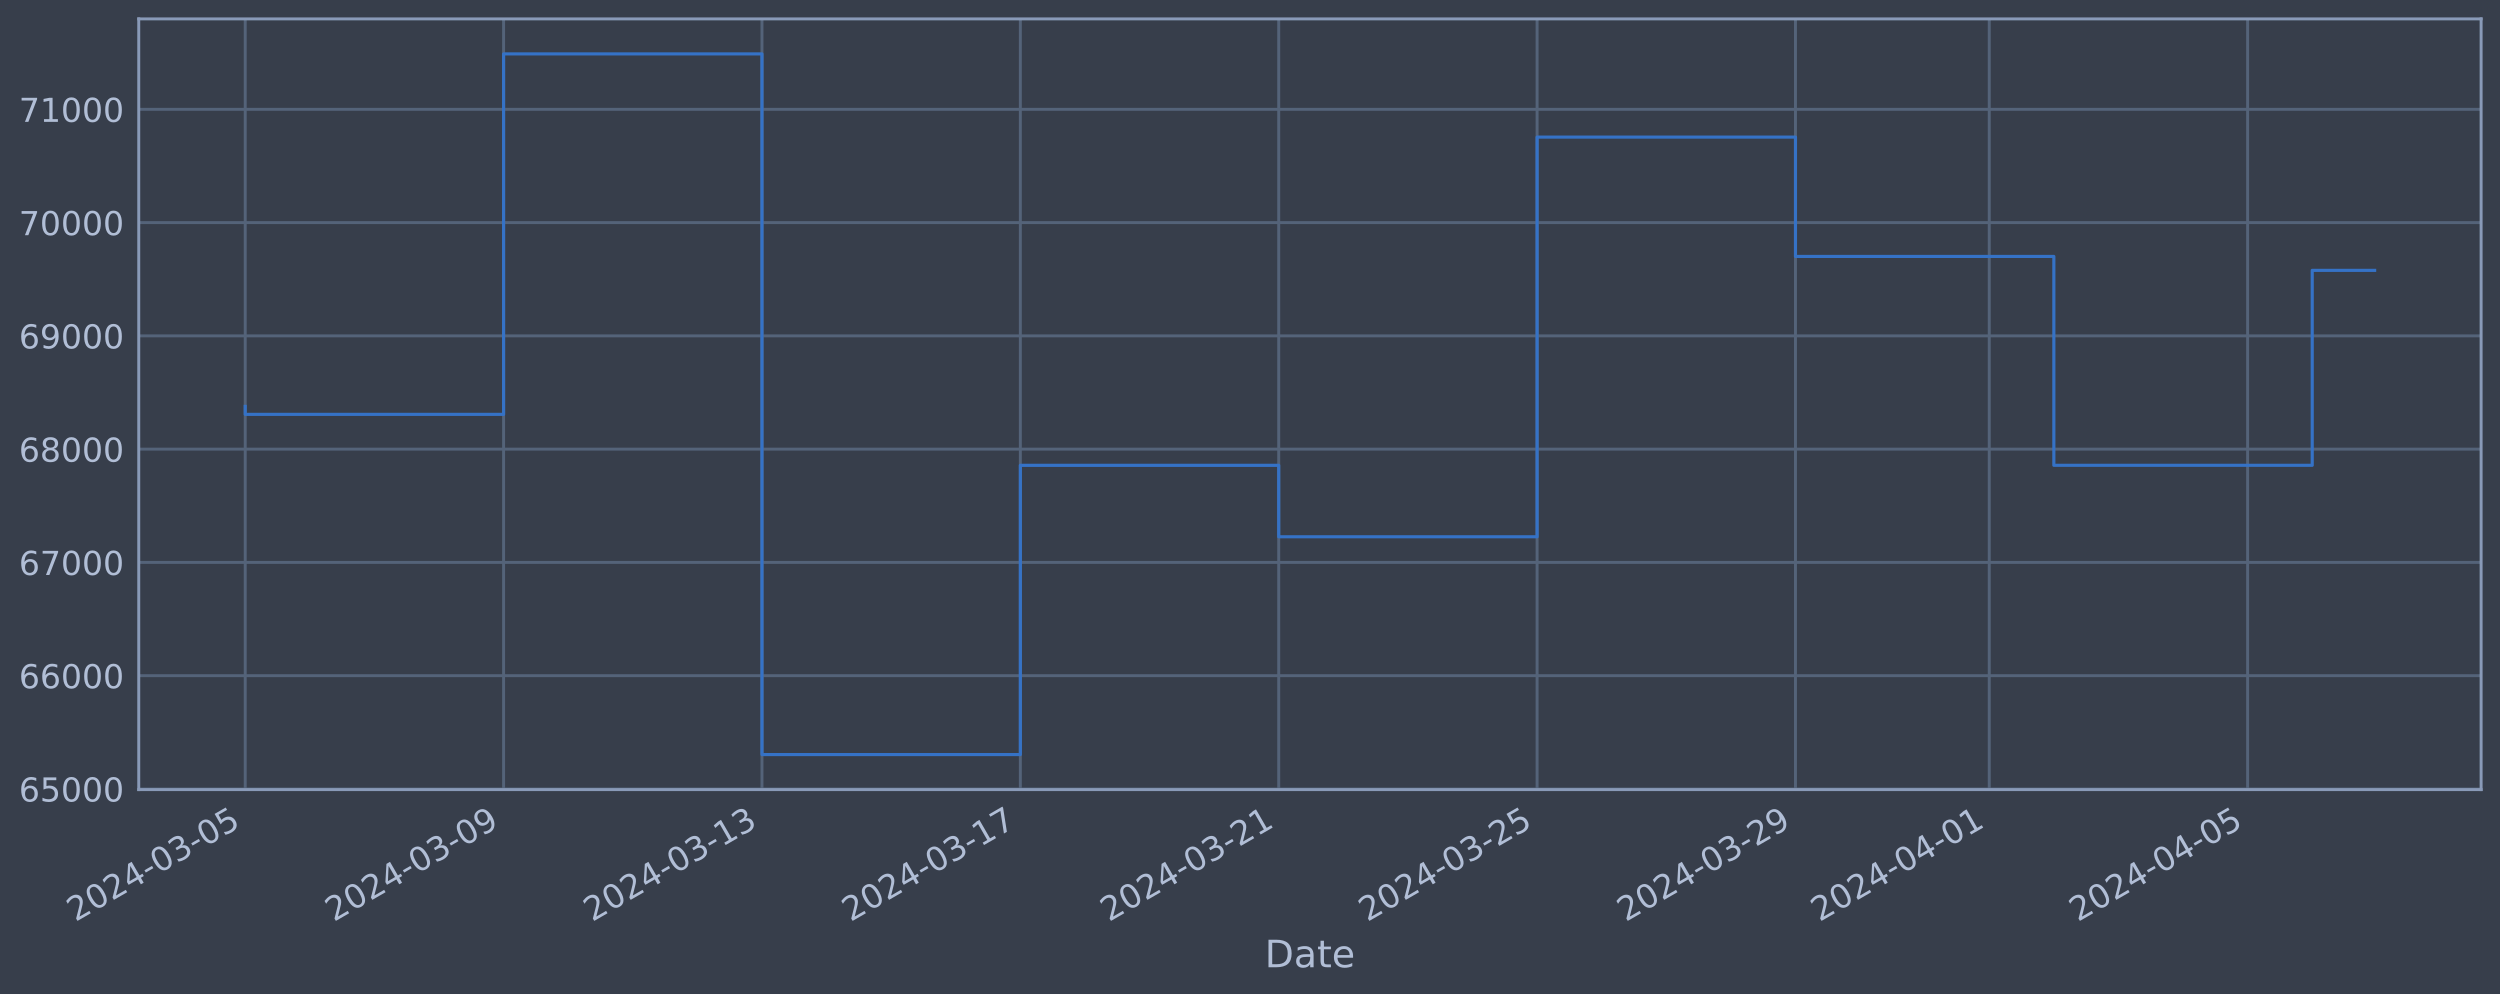
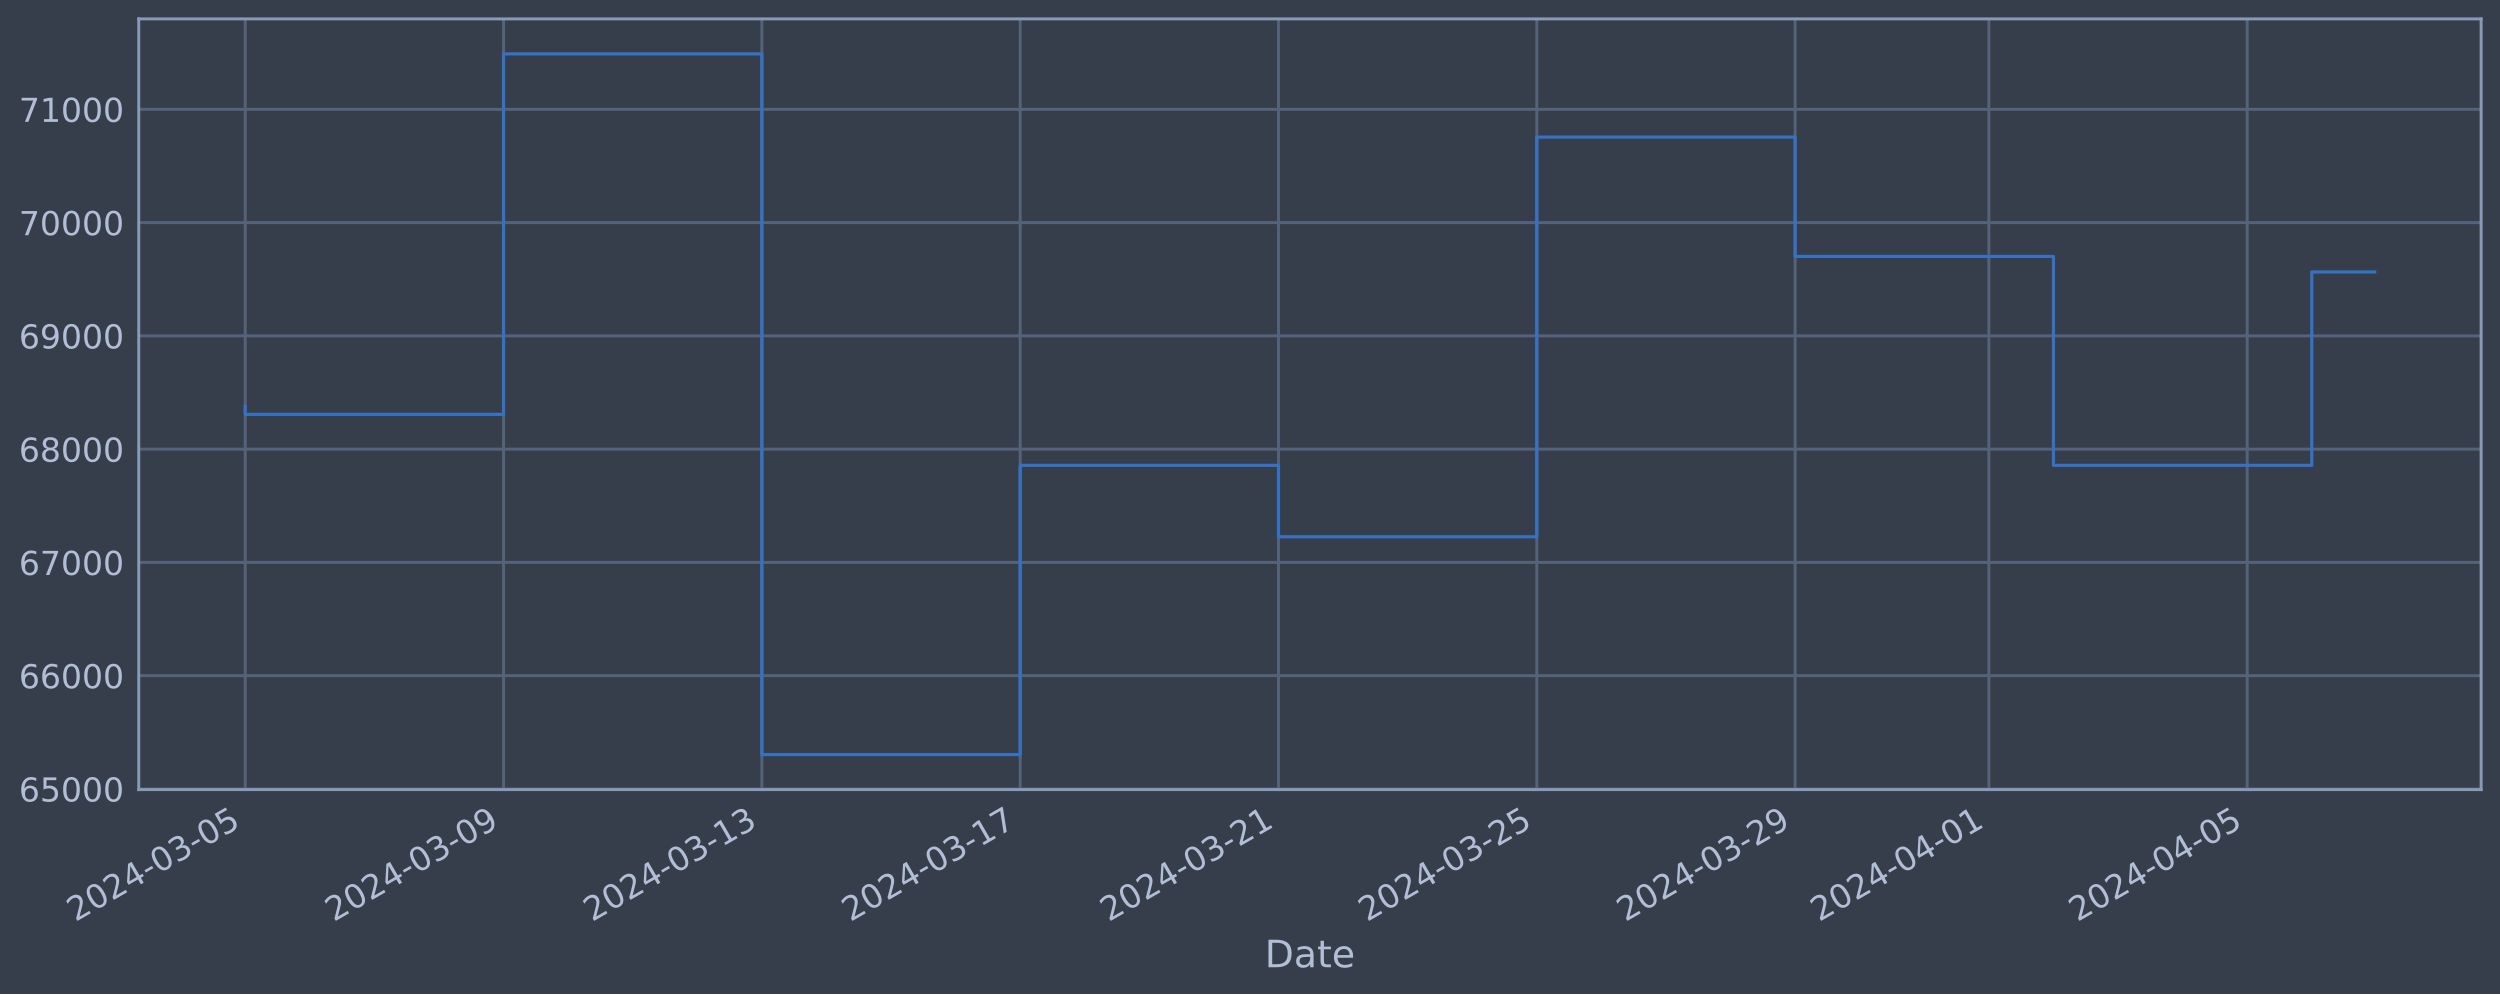
<svg xmlns="http://www.w3.org/2000/svg" xmlns:xlink="http://www.w3.org/1999/xlink" width="952.884pt" height="378.87pt" viewBox="0 0 952.884 378.87" version="1.1">
  <defs>
    <style type="text/css">*{stroke-linejoin: round; stroke-linecap: butt}</style>
  </defs>
  <g id="figure_1">
    <g id="patch_1">
      <path d="M 0 378.87  L 952.884 378.87  L 952.884 0  L 0 0  z " style="fill: #373e4b" />
    </g>
    <g id="axes_1">
      <g id="patch_2">
        <path d="M 52.884 300.96  L 945.684 300.96  L 945.684 7.2  L 52.884 7.2  z " style="fill: #373e4b" />
      </g>
      <g id="matplotlib.axis_1">
        <g id="xtick_1">
          <g id="line2d_1">
-             <path d="M 93.466 300.96  L 93.466 7.2  " clip-path="url(#pc1a5f215d2)" style="fill: none; stroke: #546379; stroke-width: 1.12; stroke-linecap: square" />
+             <path d="M 93.466 300.96  L 93.466 7.2  " clip-path="url(#p6596a907dc)" style="fill: none; stroke: #546379; stroke-width: 1.12; stroke-linecap: square" />
          </g>
          <g id="line2d_2" />
          <g id="text_1">
            <g style="fill: #b1bed6" transform="translate(28.74006 351.4642) rotate(-30) scale(0.126 -0.126)">
              <defs>
                <path id="DejaVuSans-32" d="M 1228 531  L 3431 531  L 3431 0  L 469 0  L 469 531  Q 828 903 1448 1529  Q 2069 2156 2228 2338  Q 2531 2678 2651 2914  Q 2772 3150 2772 3378  Q 2772 3750 2511 3984  Q 2250 4219 1831 4219  Q 1534 4219 1204 4116  Q 875 4013 500 3803  L 500 4441  Q 881 4594 1212 4672  Q 1544 4750 1819 4750  Q 2544 4750 2975 4387  Q 3406 4025 3406 3419  Q 3406 3131 3298 2873  Q 3191 2616 2906 2266  Q 2828 2175 2409 1742  Q 1991 1309 1228 531  z " transform="scale(0.015625)" />
                <path id="DejaVuSans-30" d="M 2034 4250  Q 1547 4250 1301 3770  Q 1056 3291 1056 2328  Q 1056 1369 1301 889  Q 1547 409 2034 409  Q 2525 409 2770 889  Q 3016 1369 3016 2328  Q 3016 3291 2770 3770  Q 2525 4250 2034 4250  z M 2034 4750  Q 2819 4750 3233 4129  Q 3647 3509 3647 2328  Q 3647 1150 3233 529  Q 2819 -91 2034 -91  Q 1250 -91 836 529  Q 422 1150 422 2328  Q 422 3509 836 4129  Q 1250 4750 2034 4750  z " transform="scale(0.015625)" />
                <path id="DejaVuSans-34" d="M 2419 4116  L 825 1625  L 2419 1625  L 2419 4116  z M 2253 4666  L 3047 4666  L 3047 1625  L 3713 1625  L 3713 1100  L 3047 1100  L 3047 0  L 2419 0  L 2419 1100  L 313 1100  L 313 1709  L 2253 4666  z " transform="scale(0.015625)" />
                <path id="DejaVuSans-2d" d="M 313 2009  L 1997 2009  L 1997 1497  L 313 1497  L 313 2009  z " transform="scale(0.015625)" />
                <path id="DejaVuSans-33" d="M 2597 2516  Q 3050 2419 3304 2112  Q 3559 1806 3559 1356  Q 3559 666 3084 287  Q 2609 -91 1734 -91  Q 1441 -91 1130 -33  Q 819 25 488 141  L 488 750  Q 750 597 1062 519  Q 1375 441 1716 441  Q 2309 441 2620 675  Q 2931 909 2931 1356  Q 2931 1769 2642 2001  Q 2353 2234 1838 2234  L 1294 2234  L 1294 2753  L 1863 2753  Q 2328 2753 2575 2939  Q 2822 3125 2822 3475  Q 2822 3834 2567 4026  Q 2313 4219 1838 4219  Q 1578 4219 1281 4162  Q 984 4106 628 3988  L 628 4550  Q 988 4650 1302 4700  Q 1616 4750 1894 4750  Q 2613 4750 3031 4423  Q 3450 4097 3450 3541  Q 3450 3153 3228 2886  Q 3006 2619 2597 2516  z " transform="scale(0.015625)" />
                <path id="DejaVuSans-35" d="M 691 4666  L 3169 4666  L 3169 4134  L 1269 4134  L 1269 2991  Q 1406 3038 1543 3061  Q 1681 3084 1819 3084  Q 2600 3084 3056 2656  Q 3513 2228 3513 1497  Q 3513 744 3044 326  Q 2575 -91 1722 -91  Q 1428 -91 1123 -41  Q 819 9 494 109  L 494 744  Q 775 591 1075 516  Q 1375 441 1709 441  Q 2250 441 2565 725  Q 2881 1009 2881 1497  Q 2881 1984 2565 2268  Q 2250 2553 1709 2553  Q 1456 2553 1204 2497  Q 953 2441 691 2322  L 691 4666  z " transform="scale(0.015625)" />
              </defs>
              <use xlink:href="#DejaVuSans-32" />
              <use xlink:href="#DejaVuSans-30" x="63.623" />
              <use xlink:href="#DejaVuSans-32" x="127.246" />
              <use xlink:href="#DejaVuSans-34" x="190.869" />
              <use xlink:href="#DejaVuSans-2d" x="254.492" />
              <use xlink:href="#DejaVuSans-30" x="290.576" />
              <use xlink:href="#DejaVuSans-33" x="354.199" />
              <use xlink:href="#DejaVuSans-2d" x="417.822" />
              <use xlink:href="#DejaVuSans-30" x="453.906" />
              <use xlink:href="#DejaVuSans-35" x="517.529" />
            </g>
          </g>
        </g>
        <g id="xtick_2">
          <g id="line2d_3">
-             <path d="M 191.946 300.96  L 191.946 7.2  " clip-path="url(#pc1a5f215d2)" style="fill: none; stroke: #546379; stroke-width: 1.12; stroke-linecap: square" />
+             <path d="M 191.925 300.96  L 191.925 7.2  " clip-path="url(#p6596a907dc)" style="fill: none; stroke: #546379; stroke-width: 1.12; stroke-linecap: square" />
          </g>
          <g id="line2d_4" />
          <g id="text_2">
-             <g style="fill: #b1bed6" transform="translate(127.2207 351.4642) rotate(-30) scale(0.126 -0.126)">
+             <g style="fill: #b1bed6" transform="translate(127.1991 351.4642) rotate(-30) scale(0.126 -0.126)">
              <defs>
                <path id="DejaVuSans-39" d="M 703 97  L 703 672  Q 941 559 1184 500  Q 1428 441 1663 441  Q 2288 441 2617 861  Q 2947 1281 2994 2138  Q 2813 1869 2534 1725  Q 2256 1581 1919 1581  Q 1219 1581 811 2004  Q 403 2428 403 3163  Q 403 3881 828 4315  Q 1253 4750 1959 4750  Q 2769 4750 3195 4129  Q 3622 3509 3622 2328  Q 3622 1225 3098 567  Q 2575 -91 1691 -91  Q 1453 -91 1209 -44  Q 966 3 703 97  z M 1959 2075  Q 2384 2075 2632 2365  Q 2881 2656 2881 3163  Q 2881 3666 2632 3958  Q 2384 4250 1959 4250  Q 1534 4250 1286 3958  Q 1038 3666 1038 3163  Q 1038 2656 1286 2365  Q 1534 2075 1959 2075  z " transform="scale(0.015625)" />
              </defs>
              <use xlink:href="#DejaVuSans-32" />
              <use xlink:href="#DejaVuSans-30" x="63.623" />
              <use xlink:href="#DejaVuSans-32" x="127.246" />
              <use xlink:href="#DejaVuSans-34" x="190.869" />
              <use xlink:href="#DejaVuSans-2d" x="254.492" />
              <use xlink:href="#DejaVuSans-30" x="290.576" />
              <use xlink:href="#DejaVuSans-33" x="354.199" />
              <use xlink:href="#DejaVuSans-2d" x="417.822" />
              <use xlink:href="#DejaVuSans-30" x="453.906" />
              <use xlink:href="#DejaVuSans-39" x="517.529" />
            </g>
          </g>
        </g>
        <g id="xtick_3">
          <g id="line2d_5">
-             <path d="M 290.427 300.96  L 290.427 7.2  " clip-path="url(#pc1a5f215d2)" style="fill: none; stroke: #546379; stroke-width: 1.12; stroke-linecap: square" />
+             <path d="M 290.384 300.96  L 290.384 7.2  " clip-path="url(#p6596a907dc)" style="fill: none; stroke: #546379; stroke-width: 1.12; stroke-linecap: square" />
          </g>
          <g id="line2d_6" />
          <g id="text_3">
-             <g style="fill: #b1bed6" transform="translate(225.7014 351.4642) rotate(-30) scale(0.126 -0.126)">
+             <g style="fill: #b1bed6" transform="translate(225.6581 351.4642) rotate(-30) scale(0.126 -0.126)">
              <defs>
                <path id="DejaVuSans-31" d="M 794 531  L 1825 531  L 1825 4091  L 703 3866  L 703 4441  L 1819 4666  L 2450 4666  L 2450 531  L 3481 531  L 3481 0  L 794 0  L 794 531  z " transform="scale(0.015625)" />
              </defs>
              <use xlink:href="#DejaVuSans-32" />
              <use xlink:href="#DejaVuSans-30" x="63.623" />
              <use xlink:href="#DejaVuSans-32" x="127.246" />
              <use xlink:href="#DejaVuSans-34" x="190.869" />
              <use xlink:href="#DejaVuSans-2d" x="254.492" />
              <use xlink:href="#DejaVuSans-30" x="290.576" />
              <use xlink:href="#DejaVuSans-33" x="354.199" />
              <use xlink:href="#DejaVuSans-2d" x="417.822" />
              <use xlink:href="#DejaVuSans-31" x="453.906" />
              <use xlink:href="#DejaVuSans-33" x="517.529" />
            </g>
          </g>
        </g>
        <g id="xtick_4">
          <g id="line2d_7">
-             <path d="M 388.908 300.96  L 388.908 7.2  " clip-path="url(#pc1a5f215d2)" style="fill: none; stroke: #546379; stroke-width: 1.12; stroke-linecap: square" />
+             <path d="M 388.843 300.96  L 388.843 7.2  " clip-path="url(#p6596a907dc)" style="fill: none; stroke: #546379; stroke-width: 1.12; stroke-linecap: square" />
          </g>
          <g id="line2d_8" />
          <g id="text_4">
-             <g style="fill: #b1bed6" transform="translate(324.1821 351.4642) rotate(-30) scale(0.126 -0.126)">
+             <g style="fill: #b1bed6" transform="translate(324.1172 351.4642) rotate(-30) scale(0.126 -0.126)">
              <defs>
                <path id="DejaVuSans-37" d="M 525 4666  L 3525 4666  L 3525 4397  L 1831 0  L 1172 0  L 2766 4134  L 525 4134  L 525 4666  z " transform="scale(0.015625)" />
              </defs>
              <use xlink:href="#DejaVuSans-32" />
              <use xlink:href="#DejaVuSans-30" x="63.623" />
              <use xlink:href="#DejaVuSans-32" x="127.246" />
              <use xlink:href="#DejaVuSans-34" x="190.869" />
              <use xlink:href="#DejaVuSans-2d" x="254.492" />
              <use xlink:href="#DejaVuSans-30" x="290.576" />
              <use xlink:href="#DejaVuSans-33" x="354.199" />
              <use xlink:href="#DejaVuSans-2d" x="417.822" />
              <use xlink:href="#DejaVuSans-31" x="453.906" />
              <use xlink:href="#DejaVuSans-37" x="517.529" />
            </g>
          </g>
        </g>
        <g id="xtick_5">
          <g id="line2d_9">
-             <path d="M 487.388 300.96  L 487.388 7.2  " clip-path="url(#pc1a5f215d2)" style="fill: none; stroke: #546379; stroke-width: 1.12; stroke-linecap: square" />
+             <path d="M 487.302 300.96  L 487.302 7.2  " clip-path="url(#p6596a907dc)" style="fill: none; stroke: #546379; stroke-width: 1.12; stroke-linecap: square" />
          </g>
          <g id="line2d_10" />
          <g id="text_5">
-             <g style="fill: #b1bed6" transform="translate(422.6628 351.4642) rotate(-30) scale(0.126 -0.126)">
+             <g style="fill: #b1bed6" transform="translate(422.5762 351.4642) rotate(-30) scale(0.126 -0.126)">
              <use xlink:href="#DejaVuSans-32" />
              <use xlink:href="#DejaVuSans-30" x="63.623" />
              <use xlink:href="#DejaVuSans-32" x="127.246" />
              <use xlink:href="#DejaVuSans-34" x="190.869" />
              <use xlink:href="#DejaVuSans-2d" x="254.492" />
              <use xlink:href="#DejaVuSans-30" x="290.576" />
              <use xlink:href="#DejaVuSans-33" x="354.199" />
              <use xlink:href="#DejaVuSans-2d" x="417.822" />
              <use xlink:href="#DejaVuSans-32" x="453.906" />
              <use xlink:href="#DejaVuSans-31" x="517.529" />
            </g>
          </g>
        </g>
        <g id="xtick_6">
          <g id="line2d_11">
-             <path d="M 585.869 300.96  L 585.869 7.2  " clip-path="url(#pc1a5f215d2)" style="fill: none; stroke: #546379; stroke-width: 1.12; stroke-linecap: square" />
+             <path d="M 585.761 300.96  L 585.761 7.2  " clip-path="url(#p6596a907dc)" style="fill: none; stroke: #546379; stroke-width: 1.12; stroke-linecap: square" />
          </g>
          <g id="line2d_12" />
          <g id="text_6">
-             <g style="fill: #b1bed6" transform="translate(521.1434 351.4642) rotate(-30) scale(0.126 -0.126)">
+             <g style="fill: #b1bed6" transform="translate(521.0352 351.4642) rotate(-30) scale(0.126 -0.126)">
              <use xlink:href="#DejaVuSans-32" />
              <use xlink:href="#DejaVuSans-30" x="63.623" />
              <use xlink:href="#DejaVuSans-32" x="127.246" />
              <use xlink:href="#DejaVuSans-34" x="190.869" />
              <use xlink:href="#DejaVuSans-2d" x="254.492" />
              <use xlink:href="#DejaVuSans-30" x="290.576" />
              <use xlink:href="#DejaVuSans-33" x="354.199" />
              <use xlink:href="#DejaVuSans-2d" x="417.822" />
              <use xlink:href="#DejaVuSans-32" x="453.906" />
              <use xlink:href="#DejaVuSans-35" x="517.529" />
            </g>
          </g>
        </g>
        <g id="xtick_7">
          <g id="line2d_13">
-             <path d="M 684.35 300.96  L 684.35 7.2  " clip-path="url(#pc1a5f215d2)" style="fill: none; stroke: #546379; stroke-width: 1.12; stroke-linecap: square" />
+             <path d="M 684.22 300.96  L 684.22 7.2  " clip-path="url(#p6596a907dc)" style="fill: none; stroke: #546379; stroke-width: 1.12; stroke-linecap: square" />
          </g>
          <g id="line2d_14" />
          <g id="text_7">
-             <g style="fill: #b1bed6" transform="translate(619.6241 351.4642) rotate(-30) scale(0.126 -0.126)">
+             <g style="fill: #b1bed6" transform="translate(619.4943 351.4642) rotate(-30) scale(0.126 -0.126)">
              <use xlink:href="#DejaVuSans-32" />
              <use xlink:href="#DejaVuSans-30" x="63.623" />
              <use xlink:href="#DejaVuSans-32" x="127.246" />
              <use xlink:href="#DejaVuSans-34" x="190.869" />
              <use xlink:href="#DejaVuSans-2d" x="254.492" />
              <use xlink:href="#DejaVuSans-30" x="290.576" />
              <use xlink:href="#DejaVuSans-33" x="354.199" />
              <use xlink:href="#DejaVuSans-2d" x="417.822" />
              <use xlink:href="#DejaVuSans-32" x="453.906" />
              <use xlink:href="#DejaVuSans-39" x="517.529" />
            </g>
          </g>
        </g>
        <g id="xtick_8">
          <g id="line2d_15">
-             <path d="M 758.21 300.96  L 758.21 7.2  " clip-path="url(#pc1a5f215d2)" style="fill: none; stroke: #546379; stroke-width: 1.12; stroke-linecap: square" />
+             <path d="M 758.064 300.96  L 758.064 7.2  " clip-path="url(#p6596a907dc)" style="fill: none; stroke: #546379; stroke-width: 1.12; stroke-linecap: square" />
          </g>
          <g id="line2d_16" />
          <g id="text_8">
-             <g style="fill: #b1bed6" transform="translate(693.4846 351.4642) rotate(-30) scale(0.126 -0.126)">
+             <g style="fill: #b1bed6" transform="translate(693.3386 351.4642) rotate(-30) scale(0.126 -0.126)">
              <use xlink:href="#DejaVuSans-32" />
              <use xlink:href="#DejaVuSans-30" x="63.623" />
              <use xlink:href="#DejaVuSans-32" x="127.246" />
              <use xlink:href="#DejaVuSans-34" x="190.869" />
              <use xlink:href="#DejaVuSans-2d" x="254.492" />
              <use xlink:href="#DejaVuSans-30" x="290.576" />
              <use xlink:href="#DejaVuSans-34" x="354.199" />
              <use xlink:href="#DejaVuSans-2d" x="417.822" />
              <use xlink:href="#DejaVuSans-30" x="453.906" />
              <use xlink:href="#DejaVuSans-31" x="517.529" />
            </g>
          </g>
        </g>
        <g id="xtick_9">
          <g id="line2d_17">
-             <path d="M 856.691 300.96  L 856.691 7.2  " clip-path="url(#pc1a5f215d2)" style="fill: none; stroke: #546379; stroke-width: 1.12; stroke-linecap: square" />
+             <path d="M 856.523 300.96  L 856.523 7.2  " clip-path="url(#p6596a907dc)" style="fill: none; stroke: #546379; stroke-width: 1.12; stroke-linecap: square" />
          </g>
          <g id="line2d_18" />
          <g id="text_9">
-             <g style="fill: #b1bed6" transform="translate(791.9653 351.4642) rotate(-30) scale(0.126 -0.126)">
+             <g style="fill: #b1bed6" transform="translate(791.7976 351.4642) rotate(-30) scale(0.126 -0.126)">
              <use xlink:href="#DejaVuSans-32" />
              <use xlink:href="#DejaVuSans-30" x="63.623" />
              <use xlink:href="#DejaVuSans-32" x="127.246" />
              <use xlink:href="#DejaVuSans-34" x="190.869" />
              <use xlink:href="#DejaVuSans-2d" x="254.492" />
              <use xlink:href="#DejaVuSans-30" x="290.576" />
              <use xlink:href="#DejaVuSans-34" x="354.199" />
              <use xlink:href="#DejaVuSans-2d" x="417.822" />
              <use xlink:href="#DejaVuSans-30" x="453.906" />
              <use xlink:href="#DejaVuSans-35" x="517.529" />
            </g>
          </g>
        </g>
        <g id="text_10">
          <g style="fill: #b1bed6" transform="translate(482.0746 368.6753) scale(0.144 -0.144)">
            <defs>
              <path id="DejaVuSans-44" d="M 1259 4147  L 1259 519  L 2022 519  Q 2988 519 3436 956  Q 3884 1394 3884 2338  Q 3884 3275 3436 3711  Q 2988 4147 2022 4147  L 1259 4147  z M 628 4666  L 1925 4666  Q 3281 4666 3915 4102  Q 4550 3538 4550 2338  Q 4550 1131 3912 565  Q 3275 0 1925 0  L 628 0  L 628 4666  z " transform="scale(0.015625)" />
              <path id="DejaVuSans-61" d="M 2194 1759  Q 1497 1759 1228 1600  Q 959 1441 959 1056  Q 959 750 1161 570  Q 1363 391 1709 391  Q 2188 391 2477 730  Q 2766 1069 2766 1631  L 2766 1759  L 2194 1759  z M 3341 1997  L 3341 0  L 2766 0  L 2766 531  Q 2569 213 2275 61  Q 1981 -91 1556 -91  Q 1019 -91 701 211  Q 384 513 384 1019  Q 384 1609 779 1909  Q 1175 2209 1959 2209  L 2766 2209  L 2766 2266  Q 2766 2663 2505 2880  Q 2244 3097 1772 3097  Q 1472 3097 1187 3025  Q 903 2953 641 2809  L 641 3341  Q 956 3463 1253 3523  Q 1550 3584 1831 3584  Q 2591 3584 2966 3190  Q 3341 2797 3341 1997  z " transform="scale(0.015625)" />
              <path id="DejaVuSans-74" d="M 1172 4494  L 1172 3500  L 2356 3500  L 2356 3053  L 1172 3053  L 1172 1153  Q 1172 725 1289 603  Q 1406 481 1766 481  L 2356 481  L 2356 0  L 1766 0  Q 1100 0 847 248  Q 594 497 594 1153  L 594 3053  L 172 3053  L 172 3500  L 594 3500  L 594 4494  L 1172 4494  z " transform="scale(0.015625)" />
              <path id="DejaVuSans-65" d="M 3597 1894  L 3597 1613  L 953 1613  Q 991 1019 1311 708  Q 1631 397 2203 397  Q 2534 397 2845 478  Q 3156 559 3463 722  L 3463 178  Q 3153 47 2828 -22  Q 2503 -91 2169 -91  Q 1331 -91 842 396  Q 353 884 353 1716  Q 353 2575 817 3079  Q 1281 3584 2069 3584  Q 2775 3584 3186 3129  Q 3597 2675 3597 1894  z M 3022 2063  Q 3016 2534 2758 2815  Q 2500 3097 2075 3097  Q 1594 3097 1305 2825  Q 1016 2553 972 2059  L 3022 2063  z " transform="scale(0.015625)" />
            </defs>
            <use xlink:href="#DejaVuSans-44" />
            <use xlink:href="#DejaVuSans-61" x="77.002" />
            <use xlink:href="#DejaVuSans-74" x="138.281" />
            <use xlink:href="#DejaVuSans-65" x="177.49" />
          </g>
        </g>
      </g>
      <g id="matplotlib.axis_2">
        <g id="ytick_1">
          <g id="line2d_19">
-             <path d="M 52.884 300.718  L 945.684 300.718  " clip-path="url(#pc1a5f215d2)" style="fill: none; stroke: #546379; stroke-width: 1.12; stroke-linecap: square" />
+             <path d="M 52.884 300.718  L 945.684 300.718  " clip-path="url(#p6596a907dc)" style="fill: none; stroke: #546379; stroke-width: 1.12; stroke-linecap: square" />
          </g>
          <g id="line2d_20" />
          <g id="text_11">
            <g style="fill: #b1bed6" transform="translate(7.2 305.5049) scale(0.126 -0.126)">
              <defs>
                <path id="DejaVuSans-36" d="M 2113 2584  Q 1688 2584 1439 2293  Q 1191 2003 1191 1497  Q 1191 994 1439 701  Q 1688 409 2113 409  Q 2538 409 2786 701  Q 3034 994 3034 1497  Q 3034 2003 2786 2293  Q 2538 2584 2113 2584  z M 3366 4563  L 3366 3988  Q 3128 4100 2886 4159  Q 2644 4219 2406 4219  Q 1781 4219 1451 3797  Q 1122 3375 1075 2522  Q 1259 2794 1537 2939  Q 1816 3084 2150 3084  Q 2853 3084 3261 2657  Q 3669 2231 3669 1497  Q 3669 778 3244 343  Q 2819 -91 2113 -91  Q 1303 -91 875 529  Q 447 1150 447 2328  Q 447 3434 972 4092  Q 1497 4750 2381 4750  Q 2619 4750 2861 4703  Q 3103 4656 3366 4563  z " transform="scale(0.015625)" />
              </defs>
              <use xlink:href="#DejaVuSans-36" />
              <use xlink:href="#DejaVuSans-35" x="63.623" />
              <use xlink:href="#DejaVuSans-30" x="127.246" />
              <use xlink:href="#DejaVuSans-30" x="190.869" />
              <use xlink:href="#DejaVuSans-30" x="254.492" />
            </g>
          </g>
        </g>
        <g id="ytick_2">
          <g id="line2d_21">
-             <path d="M 52.884 257.544  L 945.684 257.544  " clip-path="url(#pc1a5f215d2)" style="fill: none; stroke: #546379; stroke-width: 1.12; stroke-linecap: square" />
+             <path d="M 52.884 257.544  L 945.684 257.544  " clip-path="url(#p6596a907dc)" style="fill: none; stroke: #546379; stroke-width: 1.12; stroke-linecap: square" />
          </g>
          <g id="line2d_22" />
          <g id="text_12">
            <g style="fill: #b1bed6" transform="translate(7.2 262.331) scale(0.126 -0.126)">
              <use xlink:href="#DejaVuSans-36" />
              <use xlink:href="#DejaVuSans-36" x="63.623" />
              <use xlink:href="#DejaVuSans-30" x="127.246" />
              <use xlink:href="#DejaVuSans-30" x="190.869" />
              <use xlink:href="#DejaVuSans-30" x="254.492" />
            </g>
          </g>
        </g>
        <g id="ytick_3">
          <g id="line2d_23">
-             <path d="M 52.884 214.37  L 945.684 214.37  " clip-path="url(#pc1a5f215d2)" style="fill: none; stroke: #546379; stroke-width: 1.12; stroke-linecap: square" />
+             <path d="M 52.884 214.37  L 945.684 214.37  " clip-path="url(#p6596a907dc)" style="fill: none; stroke: #546379; stroke-width: 1.12; stroke-linecap: square" />
          </g>
          <g id="line2d_24" />
          <g id="text_13">
            <g style="fill: #b1bed6" transform="translate(7.2 219.157) scale(0.126 -0.126)">
              <use xlink:href="#DejaVuSans-36" />
              <use xlink:href="#DejaVuSans-37" x="63.623" />
              <use xlink:href="#DejaVuSans-30" x="127.246" />
              <use xlink:href="#DejaVuSans-30" x="190.869" />
              <use xlink:href="#DejaVuSans-30" x="254.492" />
            </g>
          </g>
        </g>
        <g id="ytick_4">
          <g id="line2d_25">
-             <path d="M 52.884 171.196  L 945.684 171.196  " clip-path="url(#pc1a5f215d2)" style="fill: none; stroke: #546379; stroke-width: 1.12; stroke-linecap: square" />
+             <path d="M 52.884 171.196  L 945.684 171.196  " clip-path="url(#p6596a907dc)" style="fill: none; stroke: #546379; stroke-width: 1.12; stroke-linecap: square" />
          </g>
          <g id="line2d_26" />
          <g id="text_14">
            <g style="fill: #b1bed6" transform="translate(7.2 175.9831) scale(0.126 -0.126)">
              <defs>
                <path id="DejaVuSans-38" d="M 2034 2216  Q 1584 2216 1326 1975  Q 1069 1734 1069 1313  Q 1069 891 1326 650  Q 1584 409 2034 409  Q 2484 409 2743 651  Q 3003 894 3003 1313  Q 3003 1734 2745 1975  Q 2488 2216 2034 2216  z M 1403 2484  Q 997 2584 770 2862  Q 544 3141 544 3541  Q 544 4100 942 4425  Q 1341 4750 2034 4750  Q 2731 4750 3128 4425  Q 3525 4100 3525 3541  Q 3525 3141 3298 2862  Q 3072 2584 2669 2484  Q 3125 2378 3379 2068  Q 3634 1759 3634 1313  Q 3634 634 3220 271  Q 2806 -91 2034 -91  Q 1263 -91 848 271  Q 434 634 434 1313  Q 434 1759 690 2068  Q 947 2378 1403 2484  z M 1172 3481  Q 1172 3119 1398 2916  Q 1625 2713 2034 2713  Q 2441 2713 2670 2916  Q 2900 3119 2900 3481  Q 2900 3844 2670 4047  Q 2441 4250 2034 4250  Q 1625 4250 1398 4047  Q 1172 3844 1172 3481  z " transform="scale(0.015625)" />
              </defs>
              <use xlink:href="#DejaVuSans-36" />
              <use xlink:href="#DejaVuSans-38" x="63.623" />
              <use xlink:href="#DejaVuSans-30" x="127.246" />
              <use xlink:href="#DejaVuSans-30" x="190.869" />
              <use xlink:href="#DejaVuSans-30" x="254.492" />
            </g>
          </g>
        </g>
        <g id="ytick_5">
          <g id="line2d_27">
-             <path d="M 52.884 128.022  L 945.684 128.022  " clip-path="url(#pc1a5f215d2)" style="fill: none; stroke: #546379; stroke-width: 1.12; stroke-linecap: square" />
+             <path d="M 52.884 128.022  L 945.684 128.022  " clip-path="url(#p6596a907dc)" style="fill: none; stroke: #546379; stroke-width: 1.12; stroke-linecap: square" />
          </g>
          <g id="line2d_28" />
          <g id="text_15">
            <g style="fill: #b1bed6" transform="translate(7.2 132.8092) scale(0.126 -0.126)">
              <use xlink:href="#DejaVuSans-36" />
              <use xlink:href="#DejaVuSans-39" x="63.623" />
              <use xlink:href="#DejaVuSans-30" x="127.246" />
              <use xlink:href="#DejaVuSans-30" x="190.869" />
              <use xlink:href="#DejaVuSans-30" x="254.492" />
            </g>
          </g>
        </g>
        <g id="ytick_6">
          <g id="line2d_29">
-             <path d="M 52.884 84.848  L 945.684 84.848  " clip-path="url(#pc1a5f215d2)" style="fill: none; stroke: #546379; stroke-width: 1.12; stroke-linecap: square" />
+             <path d="M 52.884 84.848  L 945.684 84.848  " clip-path="url(#p6596a907dc)" style="fill: none; stroke: #546379; stroke-width: 1.12; stroke-linecap: square" />
          </g>
          <g id="line2d_30" />
          <g id="text_16">
            <g style="fill: #b1bed6" transform="translate(7.2 89.63523) scale(0.126 -0.126)">
              <use xlink:href="#DejaVuSans-37" />
              <use xlink:href="#DejaVuSans-30" x="63.623" />
              <use xlink:href="#DejaVuSans-30" x="127.246" />
              <use xlink:href="#DejaVuSans-30" x="190.869" />
              <use xlink:href="#DejaVuSans-30" x="254.492" />
            </g>
          </g>
        </g>
        <g id="ytick_7">
          <g id="line2d_31">
-             <path d="M 52.884 41.674  L 945.684 41.674  " clip-path="url(#pc1a5f215d2)" style="fill: none; stroke: #546379; stroke-width: 1.12; stroke-linecap: square" />
+             <path d="M 52.884 41.674  L 945.684 41.674  " clip-path="url(#p6596a907dc)" style="fill: none; stroke: #546379; stroke-width: 1.12; stroke-linecap: square" />
          </g>
          <g id="line2d_32" />
          <g id="text_17">
            <g style="fill: #b1bed6" transform="translate(7.2 46.4613) scale(0.126 -0.126)">
              <use xlink:href="#DejaVuSans-37" />
              <use xlink:href="#DejaVuSans-31" x="63.623" />
              <use xlink:href="#DejaVuSans-30" x="127.246" />
              <use xlink:href="#DejaVuSans-30" x="190.869" />
              <use xlink:href="#DejaVuSans-30" x="254.492" />
            </g>
          </g>
        </g>
      </g>
      <g id="line2d_33">
-         <path d="M 93.466 154.891  L 93.466 157.946  L 191.946 157.946  L 191.946 20.553  L 290.427 20.553  L 290.427 287.607  L 388.908 287.607  L 388.908 177.362  L 487.388 177.362  L 487.388 204.598  L 585.869 204.598  L 585.869 52.265  L 684.35 52.265  L 684.35 97.744  L 782.83 97.744  L 782.83 177.352  L 881.311 177.352  L 881.311 103.042  L 905.102 103.042  " clip-path="url(#pc1a5f215d2)" style="fill: none; stroke: #3572c6; stroke-width: 1.2; stroke-linecap: square" />
+         <path d="M 93.466 154.891  L 93.466 157.946  L 191.925 157.946  L 191.925 20.553  L 290.384 20.553  L 290.384 287.607  L 388.843 287.607  L 388.843 177.362  L 487.302 177.362  L 487.302 204.598  L 585.761 204.598  L 585.761 52.265  L 684.22 52.265  L 684.22 97.744  L 782.679 97.744  L 782.679 177.352  L 881.138 177.352  L 881.138 103.658  L 905.102 103.658  " clip-path="url(#p6596a907dc)" style="fill: none; stroke: #3572c6; stroke-width: 1.2; stroke-linecap: square" />
      </g>
      <g id="patch_3">
        <path d="M 52.884 300.96  L 52.884 7.2  " style="fill: none; stroke: #899ab8; stroke-width: 1.12; stroke-linejoin: miter; stroke-linecap: square" />
      </g>
      <g id="patch_4">
        <path d="M 945.684 300.96  L 945.684 7.2  " style="fill: none; stroke: #899ab8; stroke-width: 1.12; stroke-linejoin: miter; stroke-linecap: square" />
      </g>
      <g id="patch_5">
        <path d="M 52.884 300.96  L 945.684 300.96  " style="fill: none; stroke: #899ab8; stroke-width: 1.12; stroke-linejoin: miter; stroke-linecap: square" />
      </g>
      <g id="patch_6">
        <path d="M 52.884 7.2  L 945.684 7.2  " style="fill: none; stroke: #899ab8; stroke-width: 1.12; stroke-linejoin: miter; stroke-linecap: square" />
      </g>
    </g>
  </g>
  <defs>
-     <clipPath id="pc1a5f215d2">
+     <clipPath id="p6596a907dc">
      <rect x="52.884" y="7.2" width="892.8" height="293.76" />
    </clipPath>
  </defs>
</svg>
